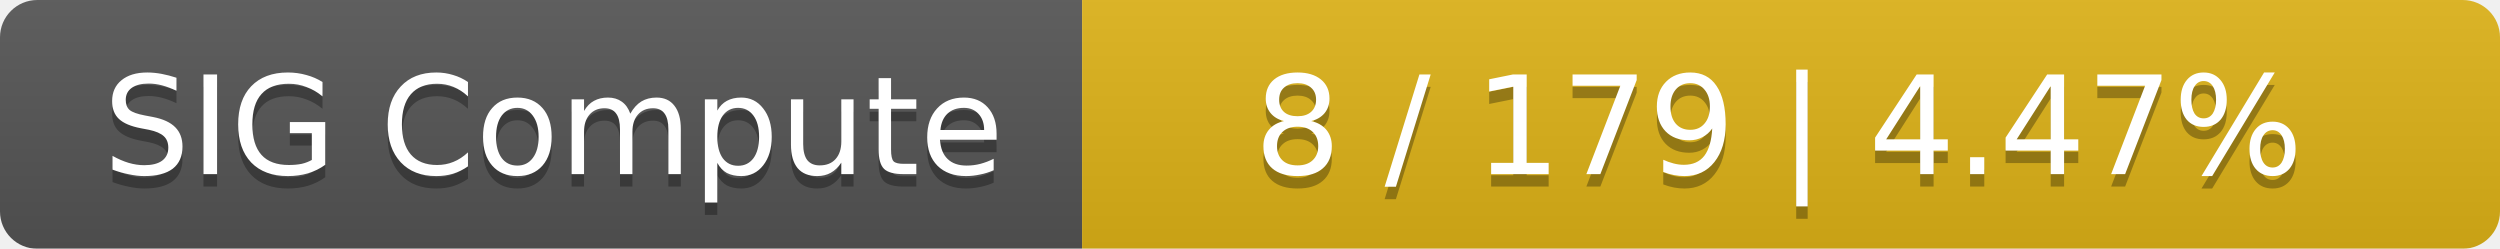
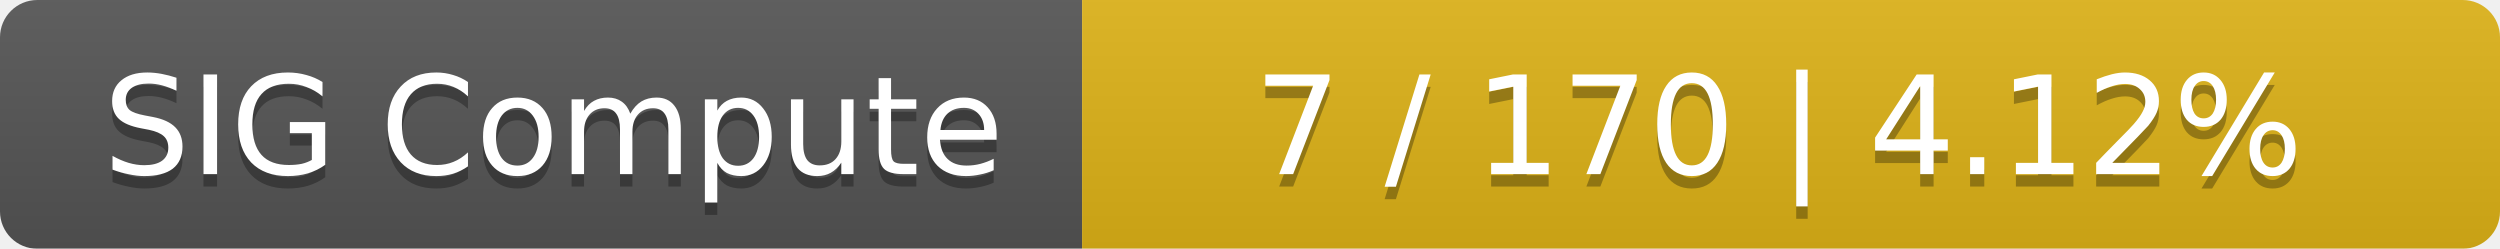
<svg xmlns="http://www.w3.org/2000/svg" width="201" height="20">
  <linearGradient id="smooth" x2="0" y2="100%">
    <stop offset="0" stop-color="#bbb" stop-opacity=".1" />
    <stop offset="1" stop-opacity=".1" />
  </linearGradient>
  <mask id="round">
    <rect width="201" height="20" rx="3" fill="#fff" />
  </mask>
  <g mask="url(#round)">
    <rect width="87" height="20" fill="#555" />
    <rect x="87" width="114" height="20" fill="#dfb317" />
    <rect width="201" height="20" fill="url(#smooth)" />
  </g>
  <g fill="#fff" text-anchor="middle" font-family="DejaVu Sans,Verdana,Geneva,sans-serif" font-size="11">
    <text x="44.5" y="15" fill="#010101" fill-opacity=".3">SIG Compute</text>
    <text x="44.5" y="14">SIG Compute</text>
-     <text x="143" y="15" fill="#010101" fill-opacity=".3">8 / 179    |    4.47%</text>
-     <text x="143" y="14">8 / 179    |    4.47%</text>
+     <text x="143" y="15" fill="#010101" fill-opacity=".3">7 / 170    |    4.12%</text>
+     <text x="143" y="14">7 / 170    |    4.12%</text>
  </g>
</svg>
